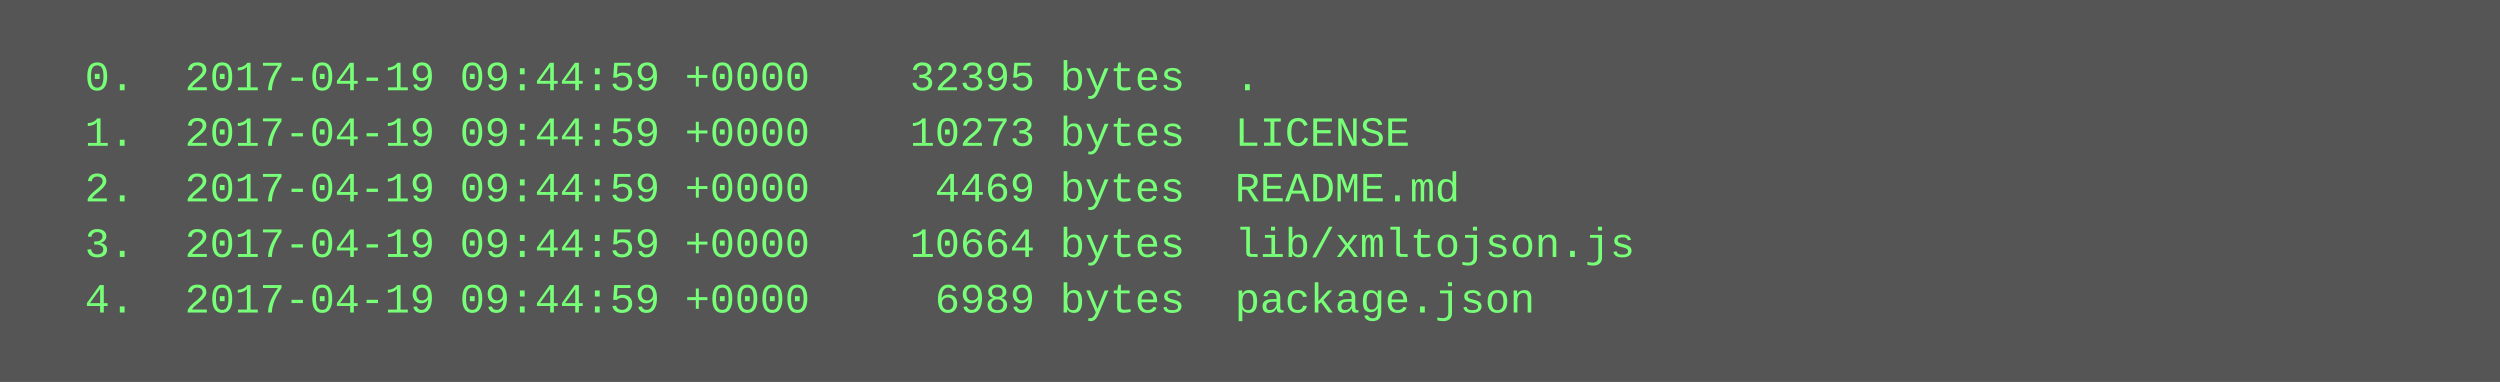
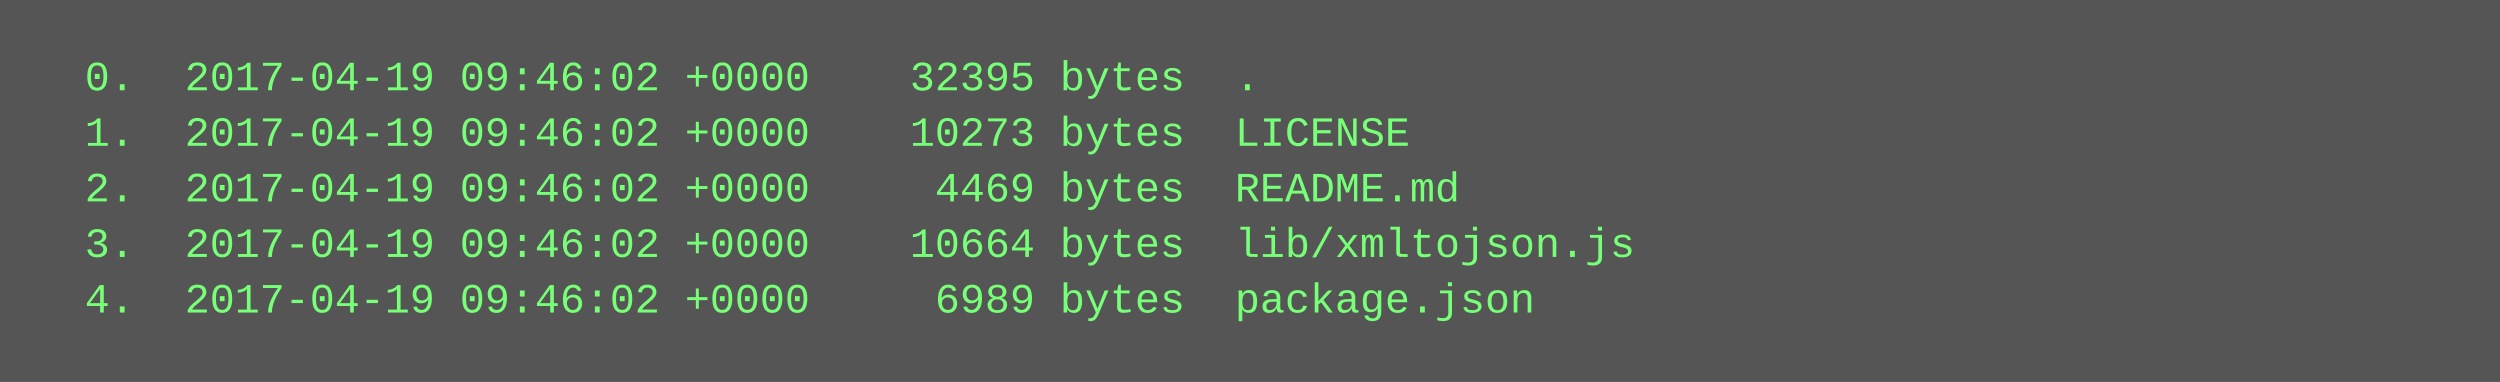
<svg xmlns="http://www.w3.org/2000/svg" height="110" width="720">
  <rect height="110" fill="#555" width="720" />
  <text fill="#7f7" font-family="Courier New" font-size="12" xml:space="preserve">
-     <tspan x="10" y="26">  0.  2017-04-19 09:44:59 +0000    32395 bytes  .</tspan>
-     <tspan x="10" y="42">  1.  2017-04-19 09:44:59 +0000    10273 bytes  LICENSE</tspan>
-     <tspan x="10" y="58">  2.  2017-04-19 09:44:59 +0000     4469 bytes  README.md</tspan>
-     <tspan x="10" y="74">  3.  2017-04-19 09:44:59 +0000    10664 bytes  lib/xmltojson.js</tspan>
-     <tspan x="10" y="90">  4.  2017-04-19 09:44:59 +0000     6989 bytes  package.json</tspan>
+     <tspan x="10" y="26">  0.  2017-04-19 09:46:02 +0000    32395 bytes  .</tspan>
+     <tspan x="10" y="42">  1.  2017-04-19 09:46:02 +0000    10273 bytes  LICENSE</tspan>
+     <tspan x="10" y="58">  2.  2017-04-19 09:46:02 +0000     4469 bytes  README.md</tspan>
+     <tspan x="10" y="74">  3.  2017-04-19 09:46:02 +0000    10664 bytes  lib/xmltojson.js</tspan>
+     <tspan x="10" y="90">  4.  2017-04-19 09:46:02 +0000     6989 bytes  package.json</tspan>
  </text>
</svg>
